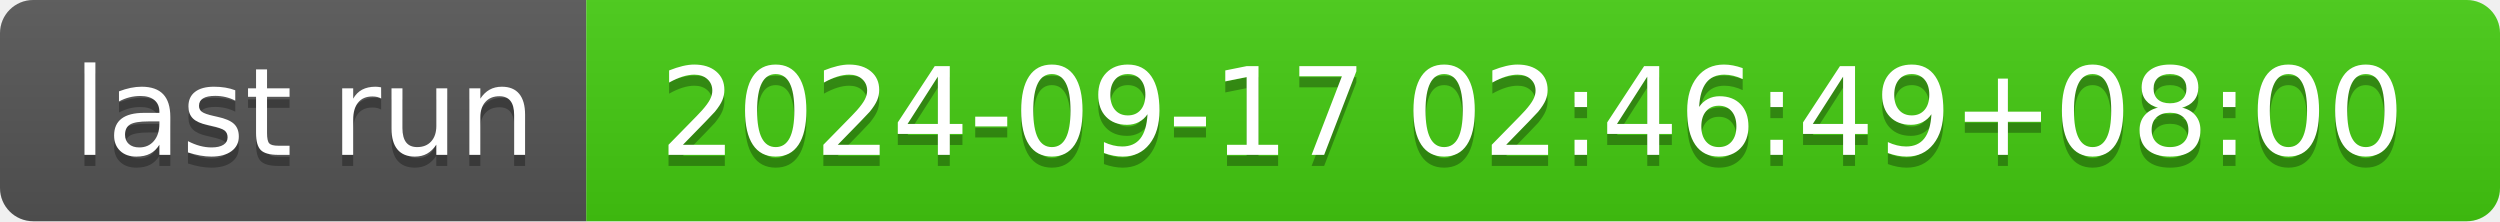
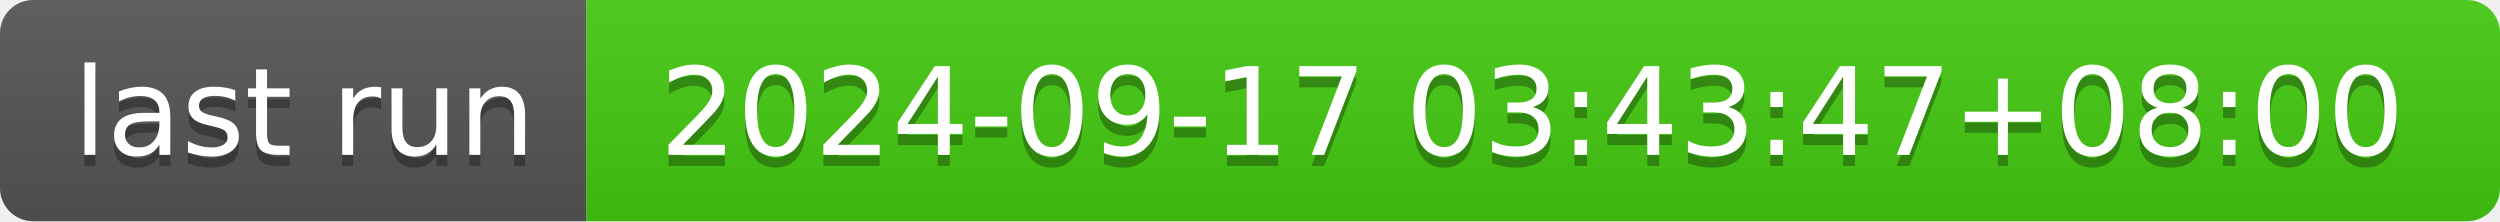
- <svg xmlns="http://www.w3.org/2000/svg" width="226" height="20" role="img" aria-label="last run: 2024-09-17 02:46:49+08:00">
+ <svg xmlns="http://www.w3.org/2000/svg" width="226" height="20" role="img" aria-label="last run: 2024-09-17 03:43:47+08:00">
  <linearGradient id="s" x2="0" y2="100%">
    <stop offset="0" stop-color="#bbb" stop-opacity=".1" />
    <stop offset="1" stop-opacity=".1" />
  </linearGradient>
  <clipPath id="r">
    <rect width="226" height="20" rx="3" fill="#fff" />
  </clipPath>
  <g clip-path="url(#r)">
    <rect width="53" height="20" fill="#555" />
    <rect x="53" width="173" height="20" fill="#4c1" />
    <rect width="226" height="20" fill="url(#s)" />
  </g>
  <g fill="#fff" text-anchor="middle" font-family="Verdana,Geneva,DejaVu Sans,sans-serif" text-rendering="geometricPrecision" font-size="110">
    <text aria-hidden="true" x="275" y="150" fill="#010101" fill-opacity=".3" transform="scale(.1)" textLength="430">last run</text>
    <text x="275" y="140" transform="scale(.1)" fill="#fff" textLength="430">last run</text>
-     <text aria-hidden="true" x="1385" y="150" fill="#010101" fill-opacity=".3" transform="scale(.1)" textLength="1630">2024-09-17 02:46:49+08:00</text>
-     <text x="1385" y="140" transform="scale(.1)" fill="#fff" textLength="1630">2024-09-17 02:46:49+08:00</text>
+     <text aria-hidden="true" x="1385" y="150" fill="#010101" fill-opacity=".3" transform="scale(.1)" textLength="1630">2024-09-17 03:43:47+08:00</text>
+     <text x="1385" y="140" transform="scale(.1)" fill="#fff" textLength="1630">2024-09-17 03:43:47+08:00</text>
  </g>
</svg>
